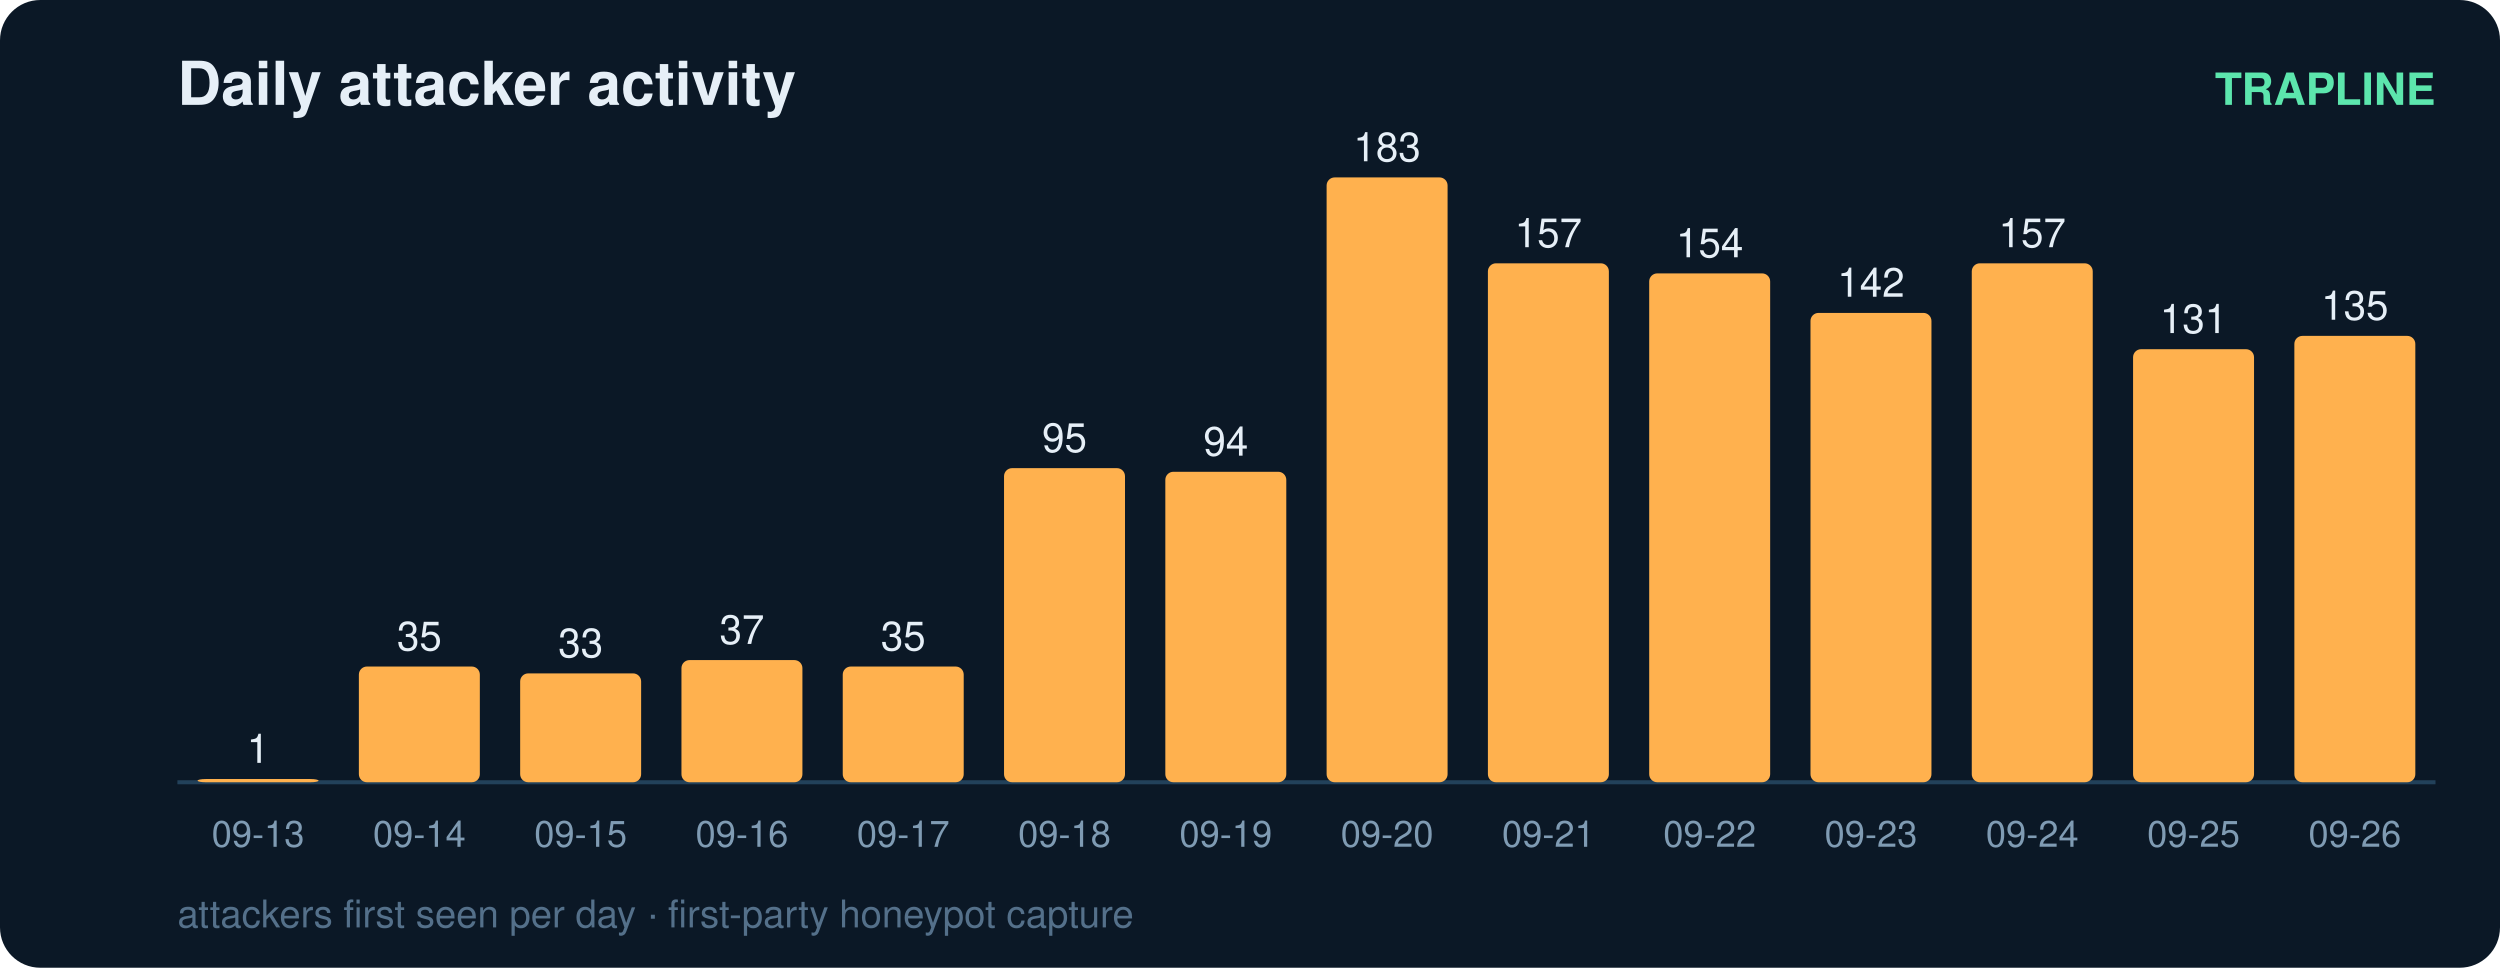
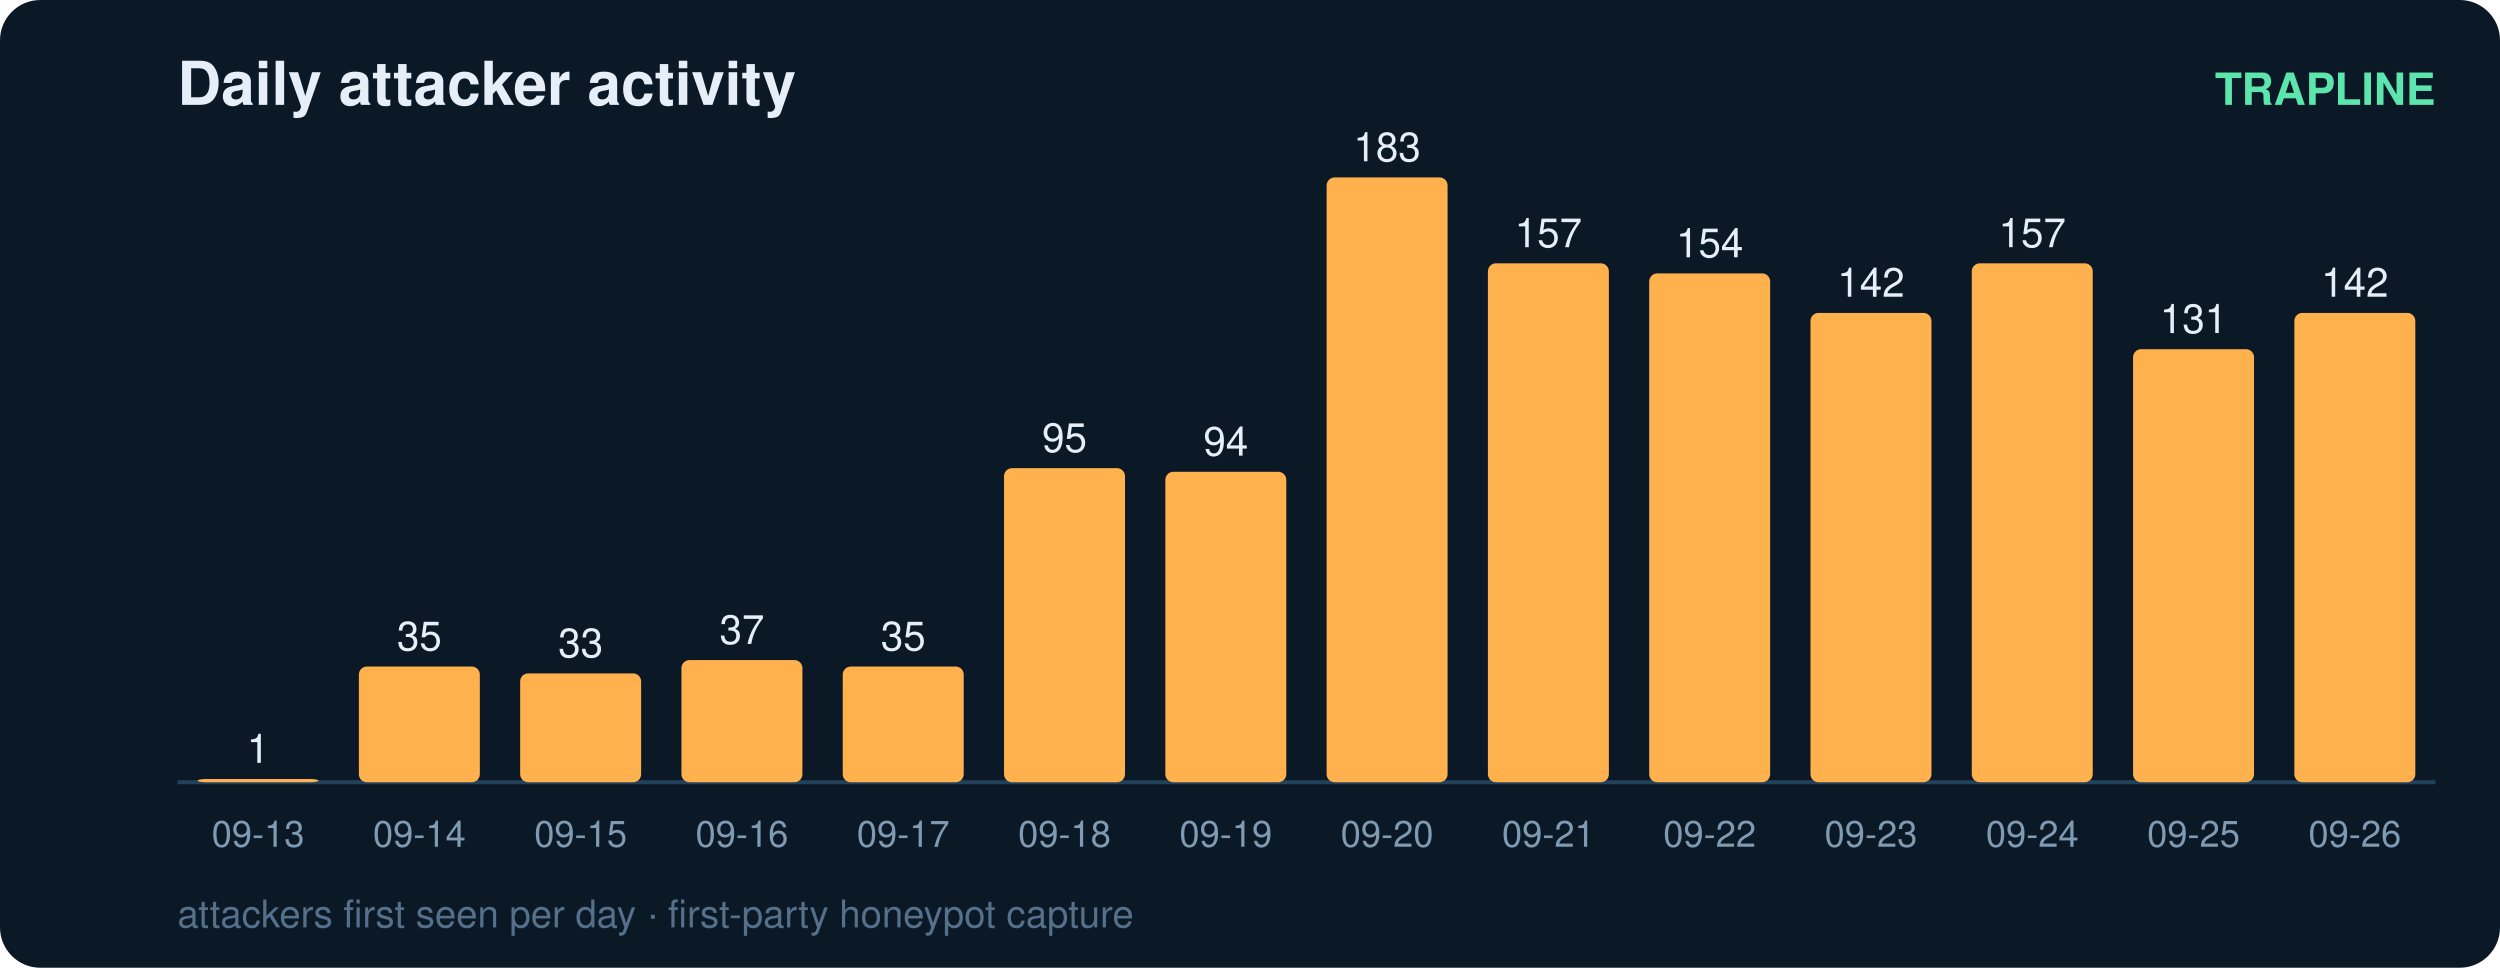
<svg xmlns="http://www.w3.org/2000/svg" width="620" height="240" viewBox="0 0 620 240" font-family="ui-sans-serif,Segoe UI,Helvetica,Arial">
  <rect width="620" height="240" rx="10" fill="#0b1826" />
  <text x="44" y="26" fill="#e6eff7" font-size="15" font-weight="700">Daily attacker activity</text>
  <text x="604" y="26" fill="#5ce6ad" font-size="11" text-anchor="end" font-weight="600">TRAPLINE</text>
  <line x1="44" y1="194" x2="604" y2="194" stroke="#22415a" stroke-width="1" />
  <rect x="49" y="193.2" width="30" height="0.8" rx="2" fill="#ffb14e" />
  <text x="64.0" y="189.2" fill="#e6eff7" font-size="10" text-anchor="middle" font-variant-numeric="tabular-nums">1</text>
  <text x="64.0" y="210.0" fill="#7f9bb3" font-size="9" text-anchor="middle">09-13</text>
  <rect x="89" y="165.3" width="30" height="28.7" rx="2" fill="#ffb14e" />
  <text x="104.0" y="161.3" fill="#e6eff7" font-size="10" text-anchor="middle" font-variant-numeric="tabular-nums">35</text>
  <text x="104.0" y="210.0" fill="#7f9bb3" font-size="9" text-anchor="middle">09-14</text>
  <rect x="129" y="167.0" width="30" height="27.0" rx="2" fill="#ffb14e" />
  <text x="144.0" y="163.0" fill="#e6eff7" font-size="10" text-anchor="middle" font-variant-numeric="tabular-nums">33</text>
  <text x="144.0" y="210.0" fill="#7f9bb3" font-size="9" text-anchor="middle">09-15</text>
  <rect x="169" y="163.7" width="30" height="30.3" rx="2" fill="#ffb14e" />
  <text x="184.0" y="159.7" fill="#e6eff7" font-size="10" text-anchor="middle" font-variant-numeric="tabular-nums">37</text>
  <text x="184.0" y="210.0" fill="#7f9bb3" font-size="9" text-anchor="middle">09-16</text>
  <rect x="209" y="165.3" width="30" height="28.7" rx="2" fill="#ffb14e" />
  <text x="224.0" y="161.3" fill="#e6eff7" font-size="10" text-anchor="middle" font-variant-numeric="tabular-nums">35</text>
  <text x="224.0" y="210.0" fill="#7f9bb3" font-size="9" text-anchor="middle">09-17</text>
  <rect x="249" y="116.1" width="30" height="77.9" rx="2" fill="#ffb14e" />
  <text x="264.0" y="112.1" fill="#e6eff7" font-size="10" text-anchor="middle" font-variant-numeric="tabular-nums">95</text>
  <text x="264.0" y="210.0" fill="#7f9bb3" font-size="9" text-anchor="middle">09-18</text>
  <rect x="289" y="117.0" width="30" height="77.0" rx="2" fill="#ffb14e" />
  <text x="304.0" y="113.0" fill="#e6eff7" font-size="10" text-anchor="middle" font-variant-numeric="tabular-nums">94</text>
  <text x="304.0" y="210.0" fill="#7f9bb3" font-size="9" text-anchor="middle">09-19</text>
  <rect x="329" y="44.0" width="30" height="150.0" rx="2" fill="#ffb14e" />
  <text x="344.0" y="40.0" fill="#e6eff7" font-size="10" text-anchor="middle" font-variant-numeric="tabular-nums">183</text>
  <text x="344.0" y="210.0" fill="#7f9bb3" font-size="9" text-anchor="middle">09-20</text>
  <rect x="369" y="65.3" width="30" height="128.7" rx="2" fill="#ffb14e" />
  <text x="384.0" y="61.3" fill="#e6eff7" font-size="10" text-anchor="middle" font-variant-numeric="tabular-nums">157</text>
  <text x="384.0" y="210.0" fill="#7f9bb3" font-size="9" text-anchor="middle">09-21</text>
  <rect x="409" y="67.8" width="30" height="126.2" rx="2" fill="#ffb14e" />
  <text x="424.0" y="63.8" fill="#e6eff7" font-size="10" text-anchor="middle" font-variant-numeric="tabular-nums">154</text>
  <text x="424.0" y="210.0" fill="#7f9bb3" font-size="9" text-anchor="middle">09-22</text>
  <rect x="449" y="77.6" width="30" height="116.4" rx="2" fill="#ffb14e" />
  <text x="464.0" y="73.6" fill="#e6eff7" font-size="10" text-anchor="middle" font-variant-numeric="tabular-nums">142</text>
  <text x="464.0" y="210.0" fill="#7f9bb3" font-size="9" text-anchor="middle">09-23</text>
  <rect x="489" y="65.3" width="30" height="128.7" rx="2" fill="#ffb14e" />
  <text x="504.0" y="61.3" fill="#e6eff7" font-size="10" text-anchor="middle" font-variant-numeric="tabular-nums">157</text>
  <text x="504.0" y="210.0" fill="#7f9bb3" font-size="9" text-anchor="middle">09-24</text>
  <rect x="529" y="86.6" width="30" height="107.4" rx="2" fill="#ffb14e" />
  <text x="544.0" y="82.6" fill="#e6eff7" font-size="10" text-anchor="middle" font-variant-numeric="tabular-nums">131</text>
  <text x="544.0" y="210.0" fill="#7f9bb3" font-size="9" text-anchor="middle">09-25</text>
-   <rect x="569" y="83.3" width="30" height="110.7" rx="2" fill="#ffb14e" />
-   <text x="584.0" y="79.3" fill="#e6eff7" font-size="10" text-anchor="middle" font-variant-numeric="tabular-nums">135</text>
+   <rect x="569" y="77.6" width="30" height="116.4" rx="2" fill="#ffb14e" />
+   <text x="584.0" y="73.6" fill="#e6eff7" font-size="10" text-anchor="middle" font-variant-numeric="tabular-nums">142</text>
  <text x="584.0" y="210.0" fill="#7f9bb3" font-size="9" text-anchor="middle">09-26</text>
  <text x="44" y="230" fill="#54708a" font-size="9.5">attackers first seen per day · first-party honeypot capture</text>
</svg>
